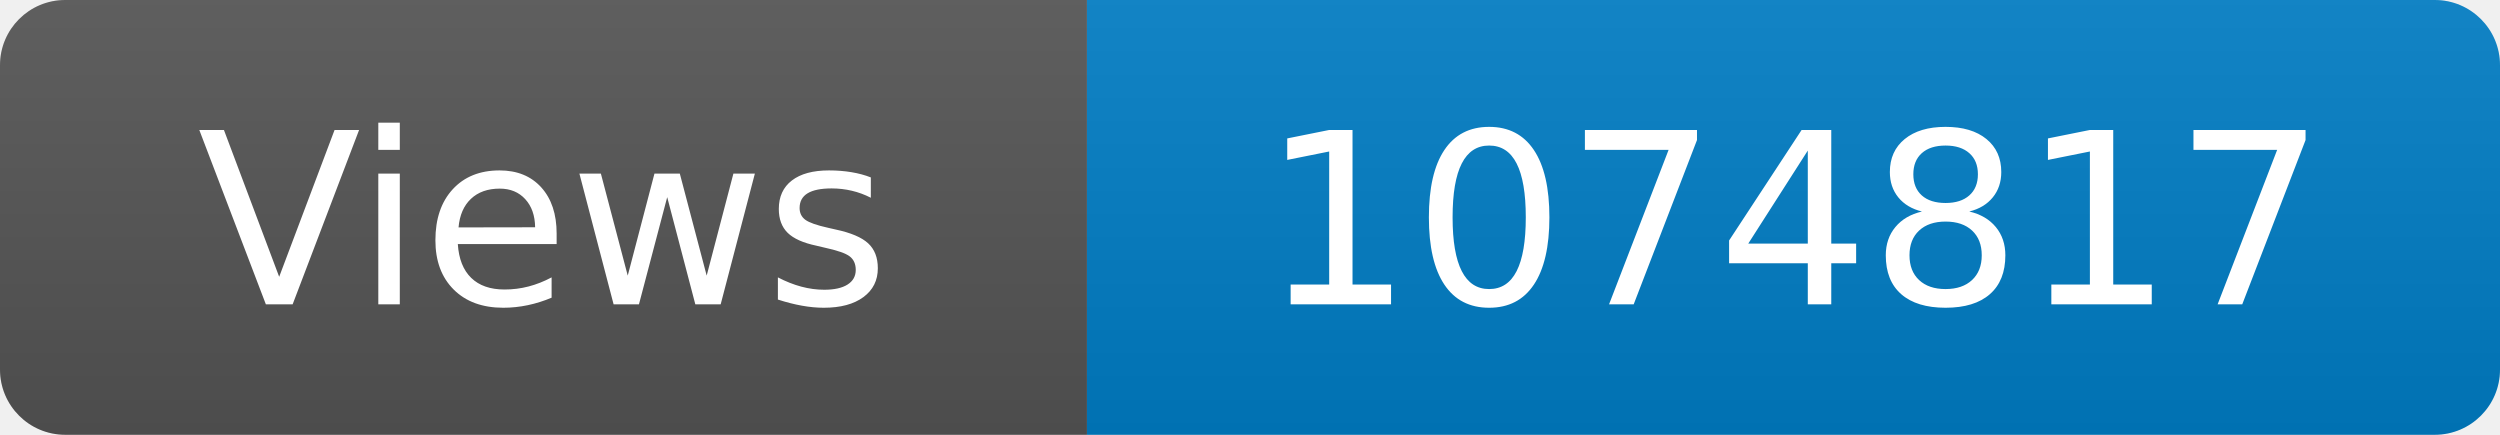
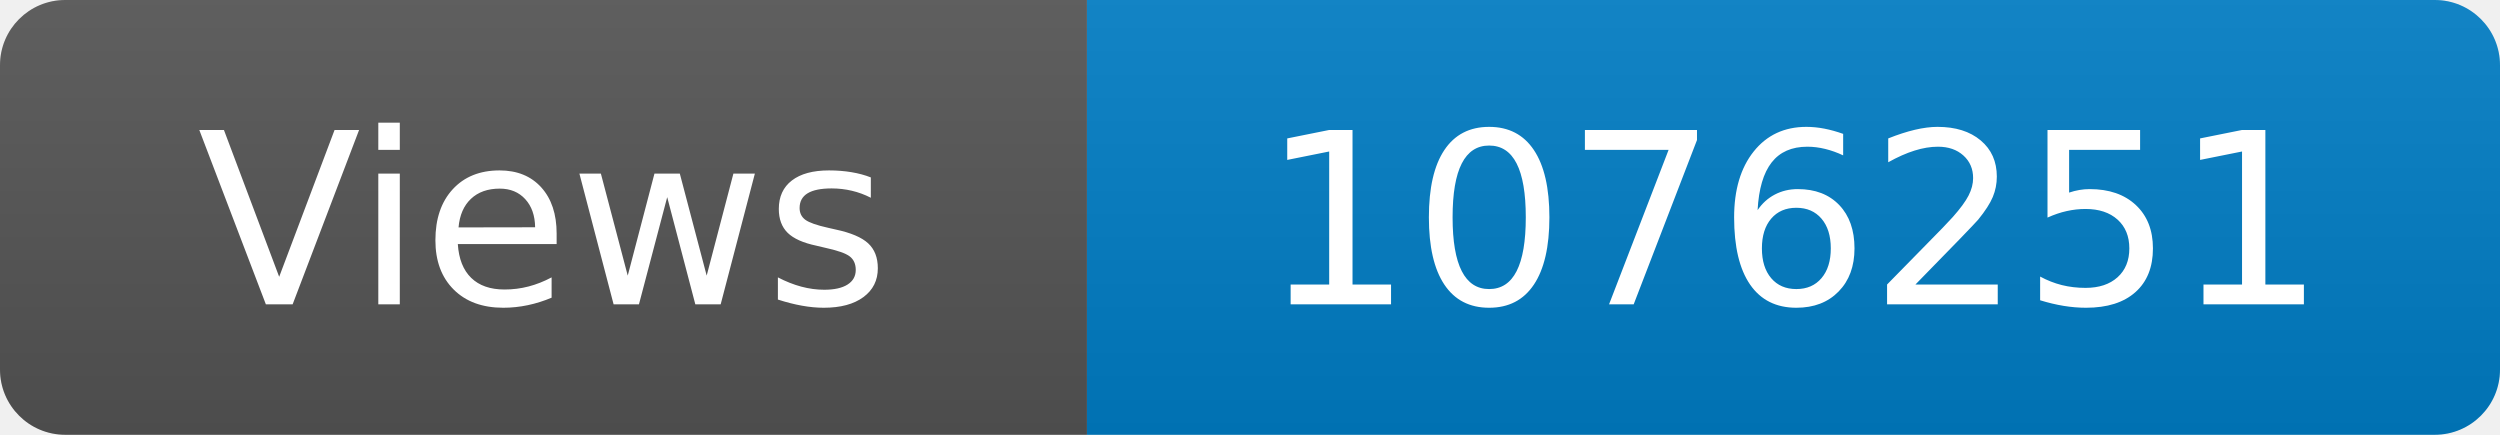
<svg xmlns="http://www.w3.org/2000/svg" width="115" height="20" role="img" aria-label="Maintained?: yes">
  <linearGradient id="s" x2="0" y2="100%">
    <stop offset="0" stop-color="#bbb" stop-opacity=".1" />
    <stop offset="1" stop-opacity=".1" />
  </linearGradient>
  <clipPath id="r">
    <rect width="115" height="20" rx="3" fill="#fff" />
  </clipPath>
  <g clip-path="url(#r)">
    <rect width="50" height="20" fill="#555" />
    <rect x="50" width="160" height="20" fill="#007ec6" />
    <rect width="115" height="20" fill="url(#s)" />
  </g>
  <g fill="#fff" text-anchor="middle" font-family="Verdana,Geneva,DejaVu Sans,sans-serif" font-size="110">
    <text x="250" y="140" transform="scale(.1)" fill="#fff">Views</text>
-     <text x="825" y="140" transform="scale(.1)" fill="#fff">1074817</text>
+     <text x="825" y="140" transform="scale(.1)" fill="#fff">1076251</text>
  </g>
</svg>
